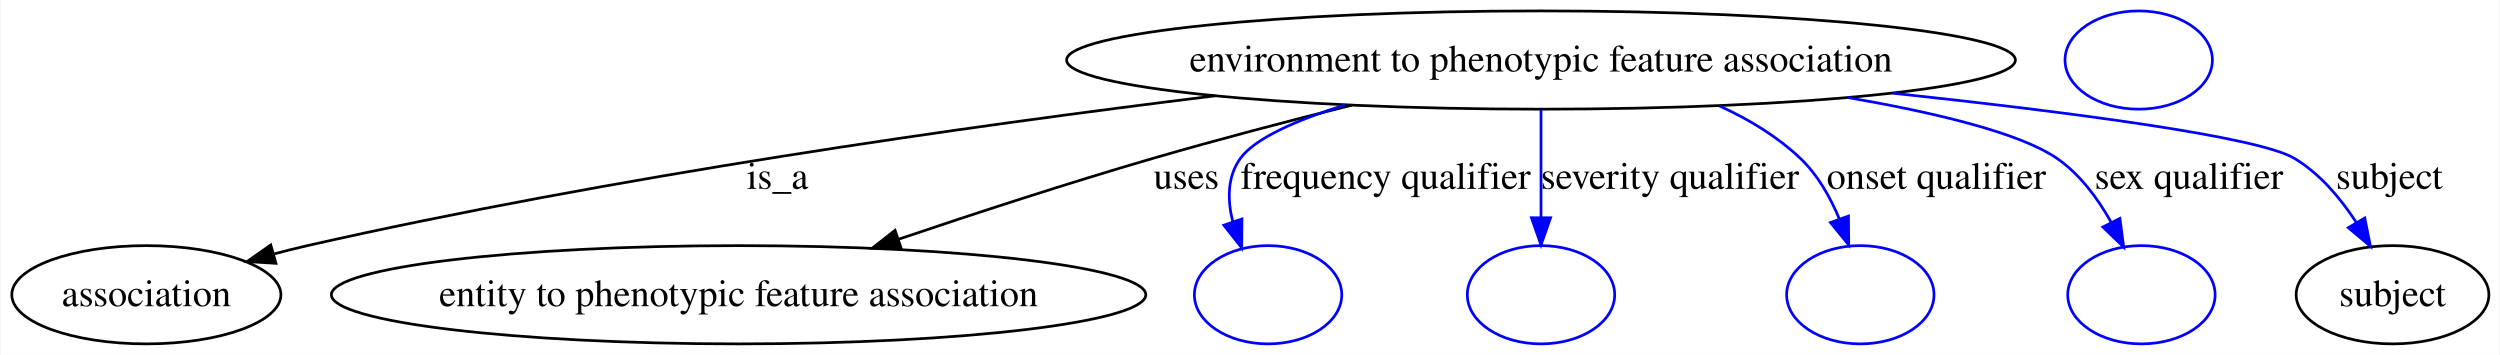
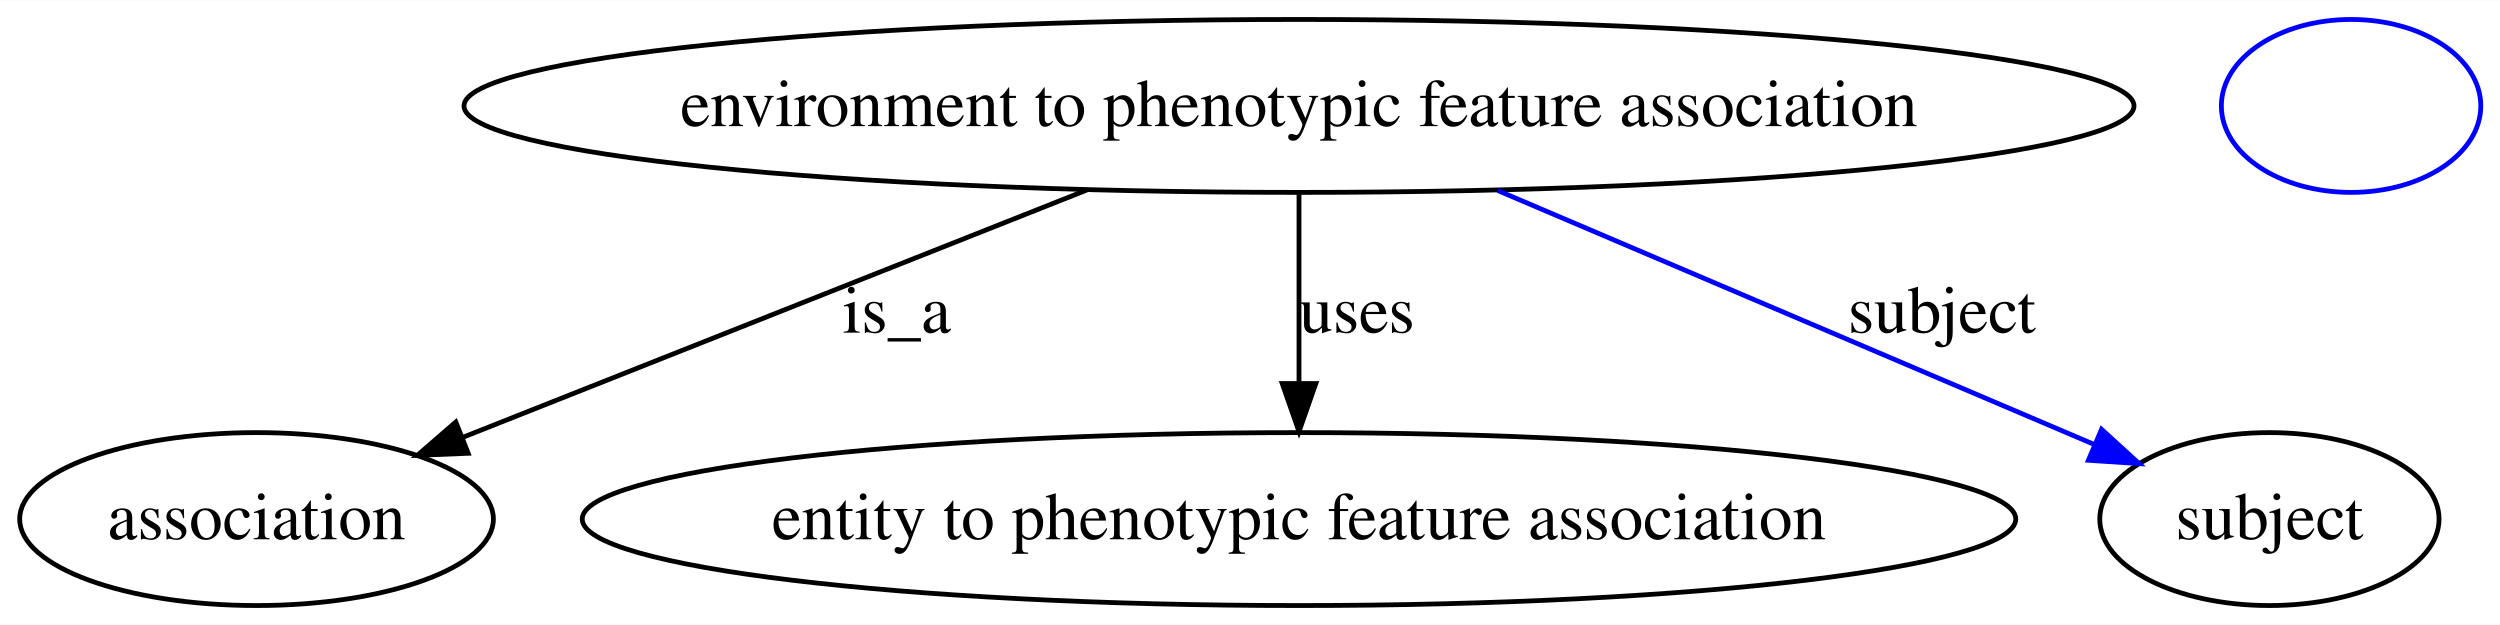
- <svg xmlns="http://www.w3.org/2000/svg" width="916pt" height="130pt" viewBox="0.00 0.00 915.56 130.00">
+ <svg xmlns="http://www.w3.org/2000/svg" width="520pt" height="130pt" viewBox="0.00 0.00 520.40 130.00">
  <g id="graph0" class="graph" transform="scale(1 1) rotate(0) translate(4 126)">
-     <polygon fill="#ffffff" stroke="transparent" points="-4,4 -4,-126 911.558,-126 911.558,4 -4,4" />
+     <polygon fill="#ffffff" stroke="transparent" points="-4,4 -4,-126 516.402,-126 516.402,4 -4,4" />
    <g id="node1" class="node">
-       <ellipse fill="none" stroke="#000000" cx="560.402" cy="-104" rx="173.818" ry="18" />
-       <text text-anchor="middle" x="560.402" y="-99.8" font-family="Times,serif" font-size="14.00" fill="#000000">environment to phenotypic feature association</text>
+       <ellipse fill="none" stroke="#000000" cx="266.401" cy="-104" rx="173.818" ry="18" />
+       <text text-anchor="middle" x="266.401" y="-99.8" font-family="Times,serif" font-size="14.00" fill="#000000">environment to phenotypic feature association</text>
    </g>
    <g id="node2" class="node">
      <ellipse fill="none" stroke="#000000" cx="49.401" cy="-18" rx="49.303" ry="18" />
      <text text-anchor="middle" x="49.401" y="-13.8" font-family="Times,serif" font-size="14.00" fill="#000000">association</text>
    </g>
    <g id="edge1" class="edge">
-       <path fill="none" stroke="#000000" d="M441.029,-90.894C349.383,-79.665 220.044,-61.284 108.401,-36 104.348,-35.082 100.167,-34.029 95.991,-32.902" />
-       <polygon fill="#000000" stroke="#000000" points="96.892,-29.52 86.317,-30.169 94.989,-36.256 96.892,-29.52" />
-       <text text-anchor="middle" x="280.677" y="-56.8" font-family="Times,serif" font-size="14.00" fill="#000000">is_a</text>
+       <path fill="none" stroke="#000000" d="M222.227,-86.493C184.346,-71.48 130.094,-49.979 92.521,-35.089" />
+       <polygon fill="#000000" stroke="#000000" points="93.458,-31.695 82.872,-31.265 90.879,-38.203 93.458,-31.695" />
+       <text text-anchor="middle" x="182.677" y="-56.8" font-family="Times,serif" font-size="14.00" fill="#000000">is_a</text>
    </g>
    <g id="node3" class="node">
      <ellipse fill="none" stroke="#000000" cx="266.401" cy="-18" rx="149.204" ry="18" />
      <text text-anchor="middle" x="266.401" y="-13.8" font-family="Times,serif" font-size="14.00" fill="#000000">entity to phenotypic feature association</text>
    </g>
    <g id="edge2" class="edge">
-       <path fill="none" stroke="#000000" d="M491.111,-87.478C467.871,-81.663 441.874,-74.86 418.291,-68 387.292,-58.983 353.114,-47.841 325.041,-38.365" />
-       <polygon fill="#000000" stroke="#000000" points="325.976,-34.986 315.382,-35.089 323.728,-41.615 325.976,-34.986" />
-       <text text-anchor="middle" x="430.457" y="-56.8" font-family="Times,serif" font-size="14.00" fill="#000000">uses</text>
+       <path fill="none" stroke="#000000" d="M266.401,-85.762C266.401,-74.36 266.401,-59.434 266.401,-46.494" />
+       <polygon fill="#000000" stroke="#000000" points="269.902,-46.212 266.401,-36.212 262.902,-46.212 269.902,-46.212" />
+       <text text-anchor="middle" x="278.457" y="-56.8" font-family="Times,serif" font-size="14.00" fill="#000000">uses</text>
    </g>
    <g id="node4" class="node">
-       <ellipse fill="none" stroke="#0000ff" cx="460.401" cy="-18" rx="27" ry="18" />
+       <ellipse fill="none" stroke="#000000" cx="468.401" cy="-18" rx="35.313" ry="18" />
+       <text text-anchor="middle" x="468.401" y="-13.8" font-family="Times,serif" font-size="14.00" fill="#000000">subject</text>
    </g>
    <g id="edge3" class="edge">
-       <path fill="none" stroke="#0000ff" d="M488.536,-87.555C470.951,-82.026 455.623,-75.368 450.28,-68 445.401,-61.272 445.459,-52.757 447.49,-44.67" />
-       <polygon fill="#0000ff" stroke="#0000ff" points="450.816,-45.762 450.748,-35.167 444.194,-43.492 450.816,-45.762" />
-       <text text-anchor="middle" x="503.462" y="-56.8" font-family="Times,serif" font-size="14.00" fill="#000000">frequency qualifier</text>
+       <path fill="none" stroke="#0000ff" d="M307.767,-86.389C344.272,-70.847 396.97,-48.411 431.927,-33.529" />
+       <polygon fill="#0000ff" stroke="#0000ff" points="433.459,-36.681 441.288,-29.543 430.716,-30.24 433.459,-36.681" />
+       <text text-anchor="middle" x="400.229" y="-56.8" font-family="Times,serif" font-size="14.00" fill="#000000">subject</text>
    </g>
    <g id="node5" class="node">
-       <ellipse fill="none" stroke="#0000ff" cx="560.402" cy="-18" rx="27" ry="18" />
-     </g>
-     <g id="edge4" class="edge">
-       <path fill="none" stroke="#0000ff" d="M560.402,-85.762C560.402,-74.36 560.402,-59.434 560.402,-46.494" />
-       <polygon fill="#0000ff" stroke="#0000ff" points="563.902,-46.212 560.402,-36.212 556.902,-46.212 563.902,-46.212" />
-       <text text-anchor="middle" x="607.638" y="-56.8" font-family="Times,serif" font-size="14.00" fill="#000000">severity qualifier</text>
-     </g>
-     <g id="node6" class="node">
-       <ellipse fill="none" stroke="#0000ff" cx="677.402" cy="-18" rx="27" ry="18" />
-     </g>
-     <g id="edge5" class="edge">
-       <path fill="none" stroke="#0000ff" d="M625.761,-87.187C636.554,-82.288 646.958,-76.013 655.402,-68 661.759,-61.966 666.394,-53.772 669.721,-45.764" />
-       <polygon fill="#0000ff" stroke="#0000ff" points="673.053,-46.841 673.158,-36.246 666.47,-44.463 673.053,-46.841" />
-       <text text-anchor="middle" x="705.255" y="-56.8" font-family="Times,serif" font-size="14.00" fill="#000000">onset qualifier</text>
-     </g>
-     <g id="node7" class="node">
-       <ellipse fill="none" stroke="#0000ff" cx="780.402" cy="-18" rx="27" ry="18" />
-     </g>
-     <g id="edge6" class="edge">
-       <path fill="none" stroke="#0000ff" d="M672.856,-90.249C705.524,-84.603 736.015,-77.198 749.402,-68 757.809,-62.223 764.375,-53.344 769.256,-44.661" />
-       <polygon fill="#0000ff" stroke="#0000ff" points="772.513,-45.978 773.899,-35.474 766.265,-42.82 772.513,-45.978" />
-       <text text-anchor="middle" x="797.81" y="-56.8" font-family="Times,serif" font-size="14.00" fill="#000000">sex qualifier</text>
-     </g>
-     <g id="node8" class="node">
-       <ellipse fill="none" stroke="#000000" cx="872.402" cy="-18" rx="35.313" ry="18" />
-       <text text-anchor="middle" x="872.402" y="-13.8" font-family="Times,serif" font-size="14.00" fill="#000000">subject</text>
-     </g>
-     <g id="edge7" class="edge">
-       <path fill="none" stroke="#0000ff" d="M689.214,-91.863C754.663,-84.856 823.177,-75.896 836.402,-68 845.769,-62.407 853.387,-53.333 859.163,-44.441" />
-       <polygon fill="#0000ff" stroke="#0000ff" points="862.23,-46.13 864.32,-35.744 856.209,-42.559 862.23,-46.13" />
-       <text text-anchor="middle" x="871.229" y="-56.8" font-family="Times,serif" font-size="14.00" fill="#000000">subject</text>
-     </g>
-     <g id="node9" class="node">
-       <ellipse fill="none" stroke="#0000ff" cx="779.402" cy="-104" rx="27" ry="18" />
+       <ellipse fill="none" stroke="#0000ff" cx="485.401" cy="-104" rx="27" ry="18" />
    </g>
  </g>
</svg>
